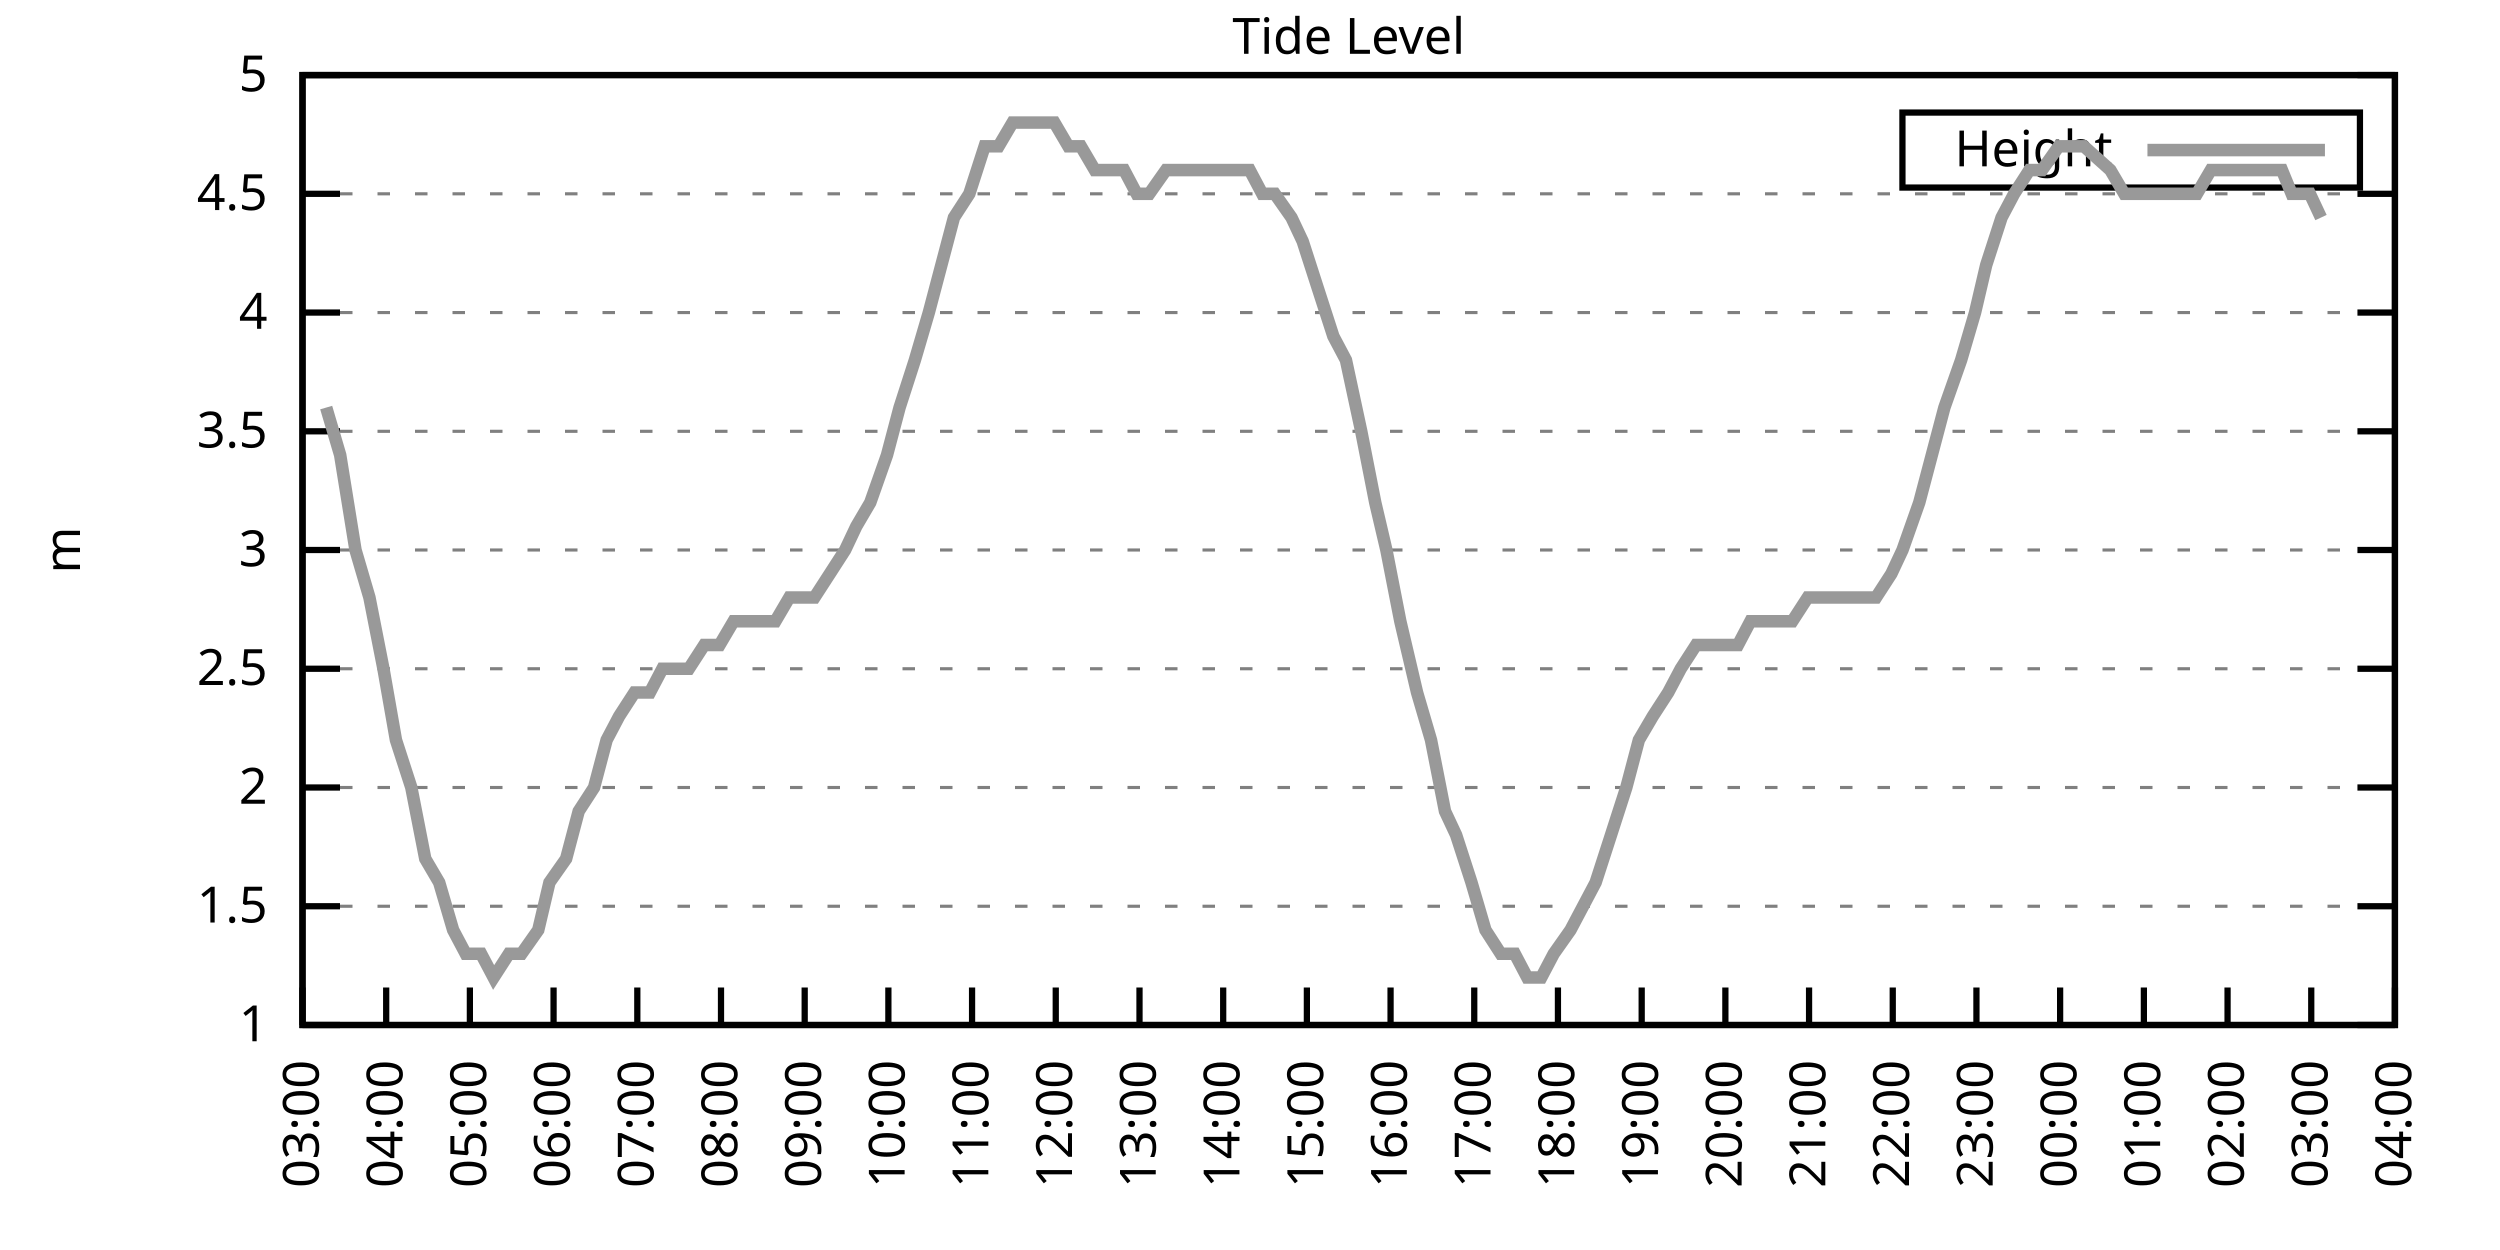
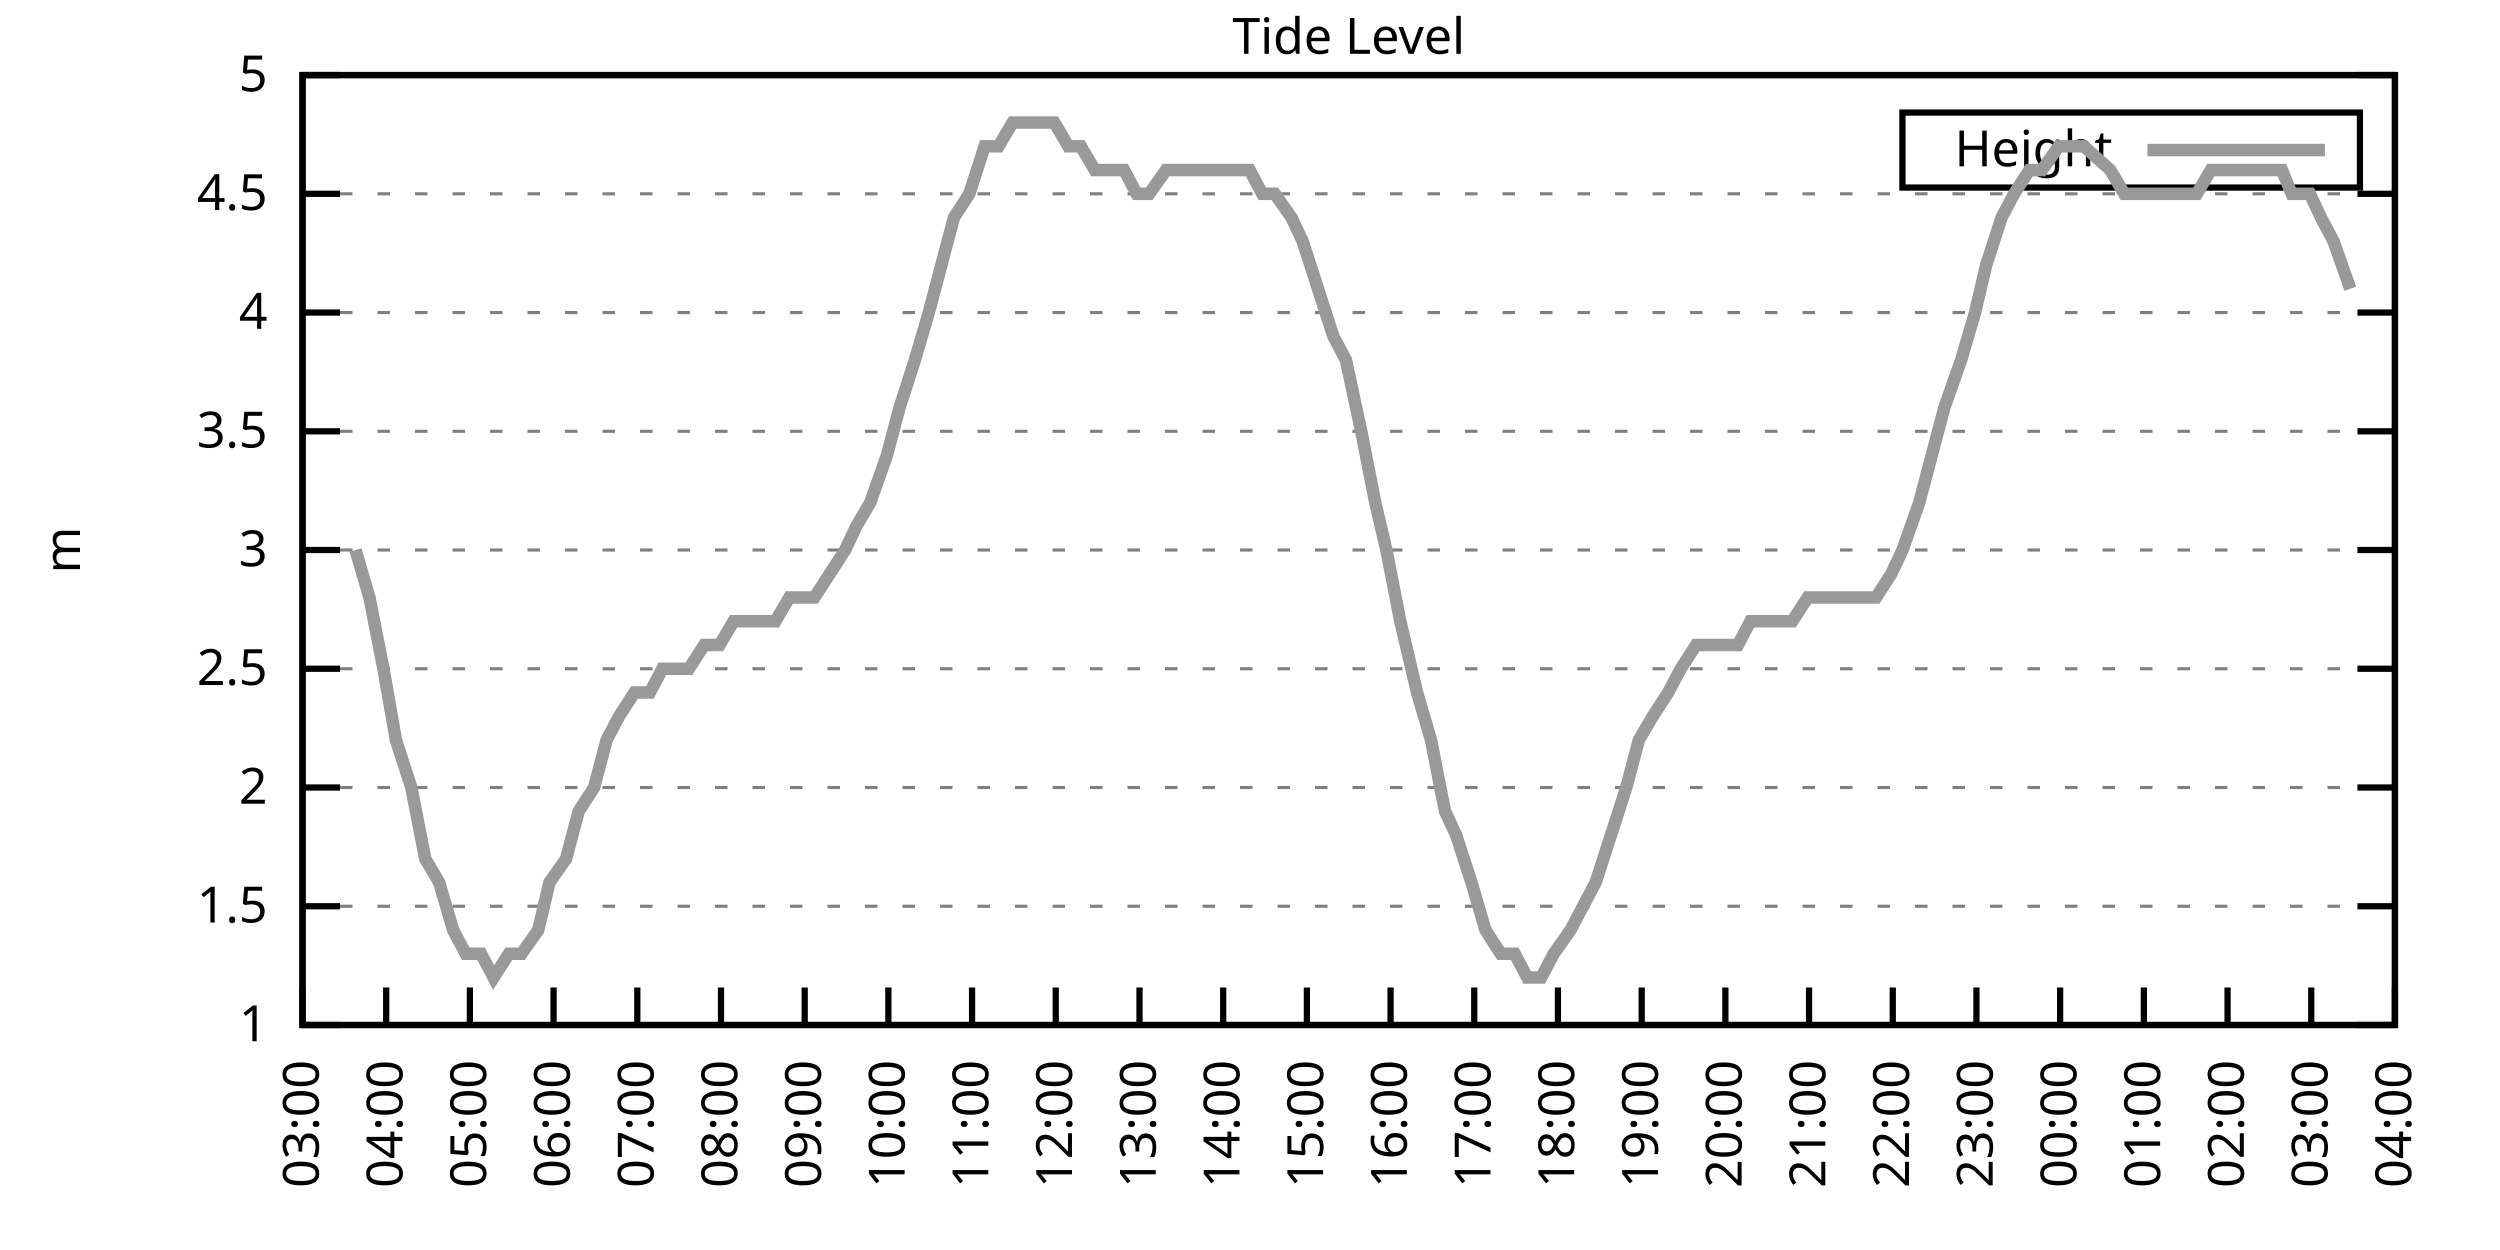
<svg xmlns="http://www.w3.org/2000/svg" xmlns:xlink="http://www.w3.org/1999/xlink" width="400" height="200" viewBox="0 0 400 200">
  <g id="gnuplot_canvas">
    <rect x="0" y="0" width="400" height="200" fill="none" />
    <defs>
      <circle id="gpDot" r="0.5" stroke-width="0.5" stroke="currentColor" />
      <path id="gpPt0" stroke-width="0.333" stroke="currentColor" d="M-1,0 h2 M0,-1 v2" />
      <path id="gpPt1" stroke-width="0.333" stroke="currentColor" d="M-1,-1 L1,1 M1,-1 L-1,1" />
      <path id="gpPt2" stroke-width="0.333" stroke="currentColor" d="M-1,0 L1,0 M0,-1 L0,1 M-1,-1 L1,1 M-1,1 L1,-1" />
      <rect id="gpPt3" stroke-width="0.333" stroke="currentColor" x="-1" y="-1" width="2" height="2" />
      <rect id="gpPt4" stroke-width="0.333" stroke="currentColor" fill="currentColor" x="-1" y="-1" width="2" height="2" />
      <circle id="gpPt5" stroke-width="0.333" stroke="currentColor" cx="0" cy="0" r="1" />
      <use xlink:href="#gpPt5" id="gpPt6" fill="currentColor" stroke="none" />
      <path id="gpPt7" stroke-width="0.333" stroke="currentColor" d="M0,-1.33 L-1.33,0.67 L1.33,0.67 z" />
      <use xlink:href="#gpPt7" id="gpPt8" fill="currentColor" stroke="none" />
      <use xlink:href="#gpPt7" id="gpPt9" stroke="currentColor" transform="rotate(180)" />
      <use xlink:href="#gpPt9" id="gpPt10" fill="currentColor" stroke="none" />
      <use xlink:href="#gpPt3" id="gpPt11" stroke="currentColor" transform="rotate(45)" />
      <use xlink:href="#gpPt11" id="gpPt12" fill="currentColor" stroke="none" />
      <path id="gpPt13" stroke-width="0.333" stroke="currentColor" d="M0,1.330 L1.265,0.411 L0.782,-1.067 L-0.782,-1.076 L-1.265,0.411 z" />
      <use xlink:href="#gpPt13" id="gpPt14" fill="currentColor" stroke="none" />
      <filter id="textbox" filterUnits="objectBoundingBox" x="0" y="0" height="1" width="1">
        <feFlood flood-color="white" flood-opacity="1" result="bgnd" />
        <feComposite in="SourceGraphic" in2="bgnd" operator="atop" />
      </filter>
      <filter id="greybox" filterUnits="objectBoundingBox" x="0" y="0" height="1" width="1">
        <feFlood flood-color="lightgrey" flood-opacity="1" result="grey" />
        <feComposite in="SourceGraphic" in2="grey" operator="atop" />
      </filter>
    </defs>
    <g fill="none" color="white" stroke="currentColor" stroke-width="1.00" stroke-linecap="butt" stroke-linejoin="miter">
</g>
    <g fill="none" color="black" stroke="currentColor" stroke-width="1.00" stroke-linecap="butt" stroke-linejoin="miter">
      <g stroke="none" shape-rendering="crispEdges">
        <polygon fill="rgb(255, 255, 255)" points="48.40,164.00 383.18,164.00 383.18,12.02 48.40,12.02 " />
      </g>
    </g>
    <g fill="none" color="black" stroke="currentColor" stroke-width="1.00" stroke-linecap="butt" stroke-linejoin="miter">
</g>
    <g fill="none" color="black" stroke="black" stroke-width="0.50" stroke-linecap="butt" stroke-linejoin="miter">
</g>
    <g fill="none" color="gray" stroke="currentColor" stroke-width="0.50" stroke-linecap="butt" stroke-linejoin="miter">
      <path stroke="gray" stroke-dasharray="2,4" class="gridline" d="M48.40,164.00 L383.19,164.00  " />
    </g>
    <g fill="none" color="gray" stroke="gray" stroke-width="1.00" stroke-linecap="butt" stroke-linejoin="miter">
</g>
    <g fill="none" color="black" stroke="currentColor" stroke-width="1.00" stroke-linecap="butt" stroke-linejoin="miter">
      <path stroke="black" d="M48.40,164.00 L54.40,164.00 M383.19,164.00 L377.19,164.00  " />
      <g transform="translate(42.80,166.60)" stroke="none" fill="black" font-family="Sans" font-size="8.00" text-anchor="end">
        <text>
          <tspan font-family="Sans"> 1</tspan>
        </text>
      </g>
    </g>
    <g fill="none" color="black" stroke="currentColor" stroke-width="1.00" stroke-linecap="butt" stroke-linejoin="miter">
</g>
    <g fill="none" color="black" stroke="black" stroke-width="0.50" stroke-linecap="butt" stroke-linejoin="miter">
</g>
    <g fill="none" color="gray" stroke="currentColor" stroke-width="0.50" stroke-linecap="butt" stroke-linejoin="miter">
      <path stroke="gray" stroke-dasharray="2,4" class="gridline" d="M48.40,145.00 L383.19,145.00  " />
    </g>
    <g fill="none" color="gray" stroke="gray" stroke-width="1.00" stroke-linecap="butt" stroke-linejoin="miter">
</g>
    <g fill="none" color="black" stroke="currentColor" stroke-width="1.00" stroke-linecap="butt" stroke-linejoin="miter">
      <path stroke="black" d="M48.40,145.00 L54.40,145.00 M383.19,145.00 L377.19,145.00  " />
      <g transform="translate(42.80,147.60)" stroke="none" fill="black" font-family="Sans" font-size="8.00" text-anchor="end">
        <text>
          <tspan font-family="Sans"> 1.5</tspan>
        </text>
      </g>
    </g>
    <g fill="none" color="black" stroke="currentColor" stroke-width="1.00" stroke-linecap="butt" stroke-linejoin="miter">
</g>
    <g fill="none" color="black" stroke="black" stroke-width="0.50" stroke-linecap="butt" stroke-linejoin="miter">
</g>
    <g fill="none" color="gray" stroke="currentColor" stroke-width="0.50" stroke-linecap="butt" stroke-linejoin="miter">
      <path stroke="gray" stroke-dasharray="2,4" class="gridline" d="M48.40,126.00 L383.19,126.00  " />
    </g>
    <g fill="none" color="gray" stroke="gray" stroke-width="1.00" stroke-linecap="butt" stroke-linejoin="miter">
</g>
    <g fill="none" color="black" stroke="currentColor" stroke-width="1.00" stroke-linecap="butt" stroke-linejoin="miter">
      <path stroke="black" d="M48.40,126.00 L54.40,126.00 M383.19,126.00 L377.19,126.00  " />
      <g transform="translate(42.80,128.60)" stroke="none" fill="black" font-family="Sans" font-size="8.00" text-anchor="end">
        <text>
          <tspan font-family="Sans"> 2</tspan>
        </text>
      </g>
    </g>
    <g fill="none" color="black" stroke="currentColor" stroke-width="1.00" stroke-linecap="butt" stroke-linejoin="miter">
</g>
    <g fill="none" color="black" stroke="black" stroke-width="0.50" stroke-linecap="butt" stroke-linejoin="miter">
</g>
    <g fill="none" color="gray" stroke="currentColor" stroke-width="0.50" stroke-linecap="butt" stroke-linejoin="miter">
      <path stroke="gray" stroke-dasharray="2,4" class="gridline" d="M48.40,107.00 L383.19,107.00  " />
    </g>
    <g fill="none" color="gray" stroke="gray" stroke-width="1.00" stroke-linecap="butt" stroke-linejoin="miter">
</g>
    <g fill="none" color="black" stroke="currentColor" stroke-width="1.00" stroke-linecap="butt" stroke-linejoin="miter">
      <path stroke="black" d="M48.40,107.00 L54.40,107.00 M383.19,107.00 L377.19,107.00  " />
      <g transform="translate(42.80,109.60)" stroke="none" fill="black" font-family="Sans" font-size="8.00" text-anchor="end">
        <text>
          <tspan font-family="Sans"> 2.5</tspan>
        </text>
      </g>
    </g>
    <g fill="none" color="black" stroke="currentColor" stroke-width="1.00" stroke-linecap="butt" stroke-linejoin="miter">
</g>
    <g fill="none" color="black" stroke="black" stroke-width="0.50" stroke-linecap="butt" stroke-linejoin="miter">
</g>
    <g fill="none" color="gray" stroke="currentColor" stroke-width="0.50" stroke-linecap="butt" stroke-linejoin="miter">
      <path stroke="gray" stroke-dasharray="2,4" class="gridline" d="M48.40,88.00 L383.19,88.00  " />
    </g>
    <g fill="none" color="gray" stroke="gray" stroke-width="1.00" stroke-linecap="butt" stroke-linejoin="miter">
</g>
    <g fill="none" color="black" stroke="currentColor" stroke-width="1.00" stroke-linecap="butt" stroke-linejoin="miter">
      <path stroke="black" d="M48.40,88.00 L54.40,88.00 M383.19,88.00 L377.19,88.00  " />
      <g transform="translate(42.80,90.60)" stroke="none" fill="black" font-family="Sans" font-size="8.00" text-anchor="end">
        <text>
          <tspan font-family="Sans"> 3</tspan>
        </text>
      </g>
    </g>
    <g fill="none" color="black" stroke="currentColor" stroke-width="1.00" stroke-linecap="butt" stroke-linejoin="miter">
</g>
    <g fill="none" color="black" stroke="black" stroke-width="0.50" stroke-linecap="butt" stroke-linejoin="miter">
</g>
    <g fill="none" color="gray" stroke="currentColor" stroke-width="0.50" stroke-linecap="butt" stroke-linejoin="miter">
      <path stroke="gray" stroke-dasharray="2,4" class="gridline" d="M48.40,69.01 L383.19,69.01  " />
    </g>
    <g fill="none" color="gray" stroke="gray" stroke-width="1.00" stroke-linecap="butt" stroke-linejoin="miter">
</g>
    <g fill="none" color="black" stroke="currentColor" stroke-width="1.00" stroke-linecap="butt" stroke-linejoin="miter">
      <path stroke="black" d="M48.40,69.01 L54.40,69.01 M383.19,69.01 L377.19,69.01  " />
      <g transform="translate(42.80,71.61)" stroke="none" fill="black" font-family="Sans" font-size="8.00" text-anchor="end">
        <text>
          <tspan font-family="Sans"> 3.5</tspan>
        </text>
      </g>
    </g>
    <g fill="none" color="black" stroke="currentColor" stroke-width="1.00" stroke-linecap="butt" stroke-linejoin="miter">
</g>
    <g fill="none" color="black" stroke="black" stroke-width="0.50" stroke-linecap="butt" stroke-linejoin="miter">
</g>
    <g fill="none" color="gray" stroke="currentColor" stroke-width="0.50" stroke-linecap="butt" stroke-linejoin="miter">
      <path stroke="gray" stroke-dasharray="2,4" class="gridline" d="M48.40,50.01 L383.19,50.01  " />
    </g>
    <g fill="none" color="gray" stroke="gray" stroke-width="1.00" stroke-linecap="butt" stroke-linejoin="miter">
</g>
    <g fill="none" color="black" stroke="currentColor" stroke-width="1.00" stroke-linecap="butt" stroke-linejoin="miter">
      <path stroke="black" d="M48.40,50.01 L54.40,50.01 M383.19,50.01 L377.19,50.01  " />
      <g transform="translate(42.80,52.61)" stroke="none" fill="black" font-family="Sans" font-size="8.00" text-anchor="end">
        <text>
          <tspan font-family="Sans"> 4</tspan>
        </text>
      </g>
    </g>
    <g fill="none" color="black" stroke="currentColor" stroke-width="1.00" stroke-linecap="butt" stroke-linejoin="miter">
</g>
    <g fill="none" color="black" stroke="black" stroke-width="0.50" stroke-linecap="butt" stroke-linejoin="miter">
</g>
    <g fill="none" color="gray" stroke="currentColor" stroke-width="0.50" stroke-linecap="butt" stroke-linejoin="miter">
      <path stroke="gray" stroke-dasharray="2,4" class="gridline" d="M48.40,31.01 L383.19,31.01  " />
    </g>
    <g fill="none" color="gray" stroke="gray" stroke-width="1.00" stroke-linecap="butt" stroke-linejoin="miter">
</g>
    <g fill="none" color="black" stroke="currentColor" stroke-width="1.00" stroke-linecap="butt" stroke-linejoin="miter">
      <path stroke="black" d="M48.40,31.01 L54.40,31.01 M383.19,31.01 L377.19,31.01  " />
      <g transform="translate(42.80,33.61)" stroke="none" fill="black" font-family="Sans" font-size="8.00" text-anchor="end">
        <text>
          <tspan font-family="Sans"> 4.5</tspan>
        </text>
      </g>
    </g>
    <g fill="none" color="black" stroke="currentColor" stroke-width="1.00" stroke-linecap="butt" stroke-linejoin="miter">
</g>
    <g fill="none" color="black" stroke="black" stroke-width="0.50" stroke-linecap="butt" stroke-linejoin="miter">
</g>
    <g fill="none" color="gray" stroke="currentColor" stroke-width="0.50" stroke-linecap="butt" stroke-linejoin="miter">
      <path stroke="gray" stroke-dasharray="2,4" class="gridline" d="M48.40,12.01 L383.19,12.01  " />
    </g>
    <g fill="none" color="gray" stroke="gray" stroke-width="1.00" stroke-linecap="butt" stroke-linejoin="miter">
</g>
    <g fill="none" color="black" stroke="currentColor" stroke-width="1.00" stroke-linecap="butt" stroke-linejoin="miter">
      <path stroke="black" d="M48.40,12.01 L54.40,12.01 M383.19,12.01 L377.19,12.01  " />
      <g transform="translate(42.80,14.61)" stroke="none" fill="black" font-family="Sans" font-size="8.00" text-anchor="end">
        <text>
          <tspan font-family="Sans"> 5</tspan>
        </text>
      </g>
    </g>
    <g fill="none" color="black" stroke="currentColor" stroke-width="1.00" stroke-linecap="butt" stroke-linejoin="miter">
      <path stroke="black" d="M48.40,164.00 L48.40,158.00  " />
      <g transform="translate(51.00,169.60) rotate(270.00)" stroke="none" fill="black" font-family="Sans" font-size="8.00" text-anchor="end">
        <text>
          <tspan font-family="Sans">03:00</tspan>
        </text>
      </g>
    </g>
    <g fill="none" color="black" stroke="currentColor" stroke-width="1.00" stroke-linecap="butt" stroke-linejoin="miter">
      <path stroke="black" d="M61.79,164.00 L61.79,158.00  " />
      <g transform="translate(64.39,169.60) rotate(270.00)" stroke="none" fill="black" font-family="Sans" font-size="8.00" text-anchor="end">
        <text>
          <tspan font-family="Sans">04:00</tspan>
        </text>
      </g>
    </g>
    <g fill="none" color="black" stroke="currentColor" stroke-width="1.00" stroke-linecap="butt" stroke-linejoin="miter">
      <path stroke="black" d="M75.18,164.00 L75.18,158.00  " />
      <g transform="translate(77.78,169.60) rotate(270.00)" stroke="none" fill="black" font-family="Sans" font-size="8.00" text-anchor="end">
        <text>
          <tspan font-family="Sans">05:00</tspan>
        </text>
      </g>
    </g>
    <g fill="none" color="black" stroke="currentColor" stroke-width="1.00" stroke-linecap="butt" stroke-linejoin="miter">
      <path stroke="black" d="M88.57,164.00 L88.57,158.00  " />
      <g transform="translate(91.17,169.60) rotate(270.00)" stroke="none" fill="black" font-family="Sans" font-size="8.00" text-anchor="end">
        <text>
          <tspan font-family="Sans">06:00</tspan>
        </text>
      </g>
    </g>
    <g fill="none" color="black" stroke="currentColor" stroke-width="1.00" stroke-linecap="butt" stroke-linejoin="miter">
      <path stroke="black" d="M101.97,164.00 L101.97,158.00  " />
      <g transform="translate(104.57,169.60) rotate(270.00)" stroke="none" fill="black" font-family="Sans" font-size="8.00" text-anchor="end">
        <text>
          <tspan font-family="Sans">07:00</tspan>
        </text>
      </g>
    </g>
    <g fill="none" color="black" stroke="currentColor" stroke-width="1.00" stroke-linecap="butt" stroke-linejoin="miter">
      <path stroke="black" d="M115.36,164.00 L115.36,158.00  " />
      <g transform="translate(117.96,169.60) rotate(270.00)" stroke="none" fill="black" font-family="Sans" font-size="8.00" text-anchor="end">
        <text>
          <tspan font-family="Sans">08:00</tspan>
        </text>
      </g>
    </g>
    <g fill="none" color="black" stroke="currentColor" stroke-width="1.00" stroke-linecap="butt" stroke-linejoin="miter">
      <path stroke="black" d="M128.75,164.00 L128.75,158.00  " />
      <g transform="translate(131.35,169.60) rotate(270.00)" stroke="none" fill="black" font-family="Sans" font-size="8.00" text-anchor="end">
        <text>
          <tspan font-family="Sans">09:00</tspan>
        </text>
      </g>
    </g>
    <g fill="none" color="black" stroke="currentColor" stroke-width="1.00" stroke-linecap="butt" stroke-linejoin="miter">
      <path stroke="black" d="M142.14,164.00 L142.14,158.00  " />
      <g transform="translate(144.74,169.60) rotate(270.00)" stroke="none" fill="black" font-family="Sans" font-size="8.00" text-anchor="end">
        <text>
          <tspan font-family="Sans">10:00</tspan>
        </text>
      </g>
    </g>
    <g fill="none" color="black" stroke="currentColor" stroke-width="1.00" stroke-linecap="butt" stroke-linejoin="miter">
      <path stroke="black" d="M155.53,164.00 L155.53,158.00  " />
      <g transform="translate(158.13,169.60) rotate(270.00)" stroke="none" fill="black" font-family="Sans" font-size="8.00" text-anchor="end">
        <text>
          <tspan font-family="Sans">11:00</tspan>
        </text>
      </g>
    </g>
    <g fill="none" color="black" stroke="currentColor" stroke-width="1.00" stroke-linecap="butt" stroke-linejoin="miter">
      <path stroke="black" d="M168.92,164.00 L168.92,158.00  " />
      <g transform="translate(171.52,169.60) rotate(270.00)" stroke="none" fill="black" font-family="Sans" font-size="8.00" text-anchor="end">
        <text>
          <tspan font-family="Sans">12:00</tspan>
        </text>
      </g>
    </g>
    <g fill="none" color="black" stroke="currentColor" stroke-width="1.00" stroke-linecap="butt" stroke-linejoin="miter">
      <path stroke="black" d="M182.32,164.00 L182.32,158.00  " />
      <g transform="translate(184.92,169.60) rotate(270.00)" stroke="none" fill="black" font-family="Sans" font-size="8.00" text-anchor="end">
        <text>
          <tspan font-family="Sans">13:00</tspan>
        </text>
      </g>
    </g>
    <g fill="none" color="black" stroke="currentColor" stroke-width="1.00" stroke-linecap="butt" stroke-linejoin="miter">
      <path stroke="black" d="M195.71,164.00 L195.71,158.00  " />
      <g transform="translate(198.31,169.60) rotate(270.00)" stroke="none" fill="black" font-family="Sans" font-size="8.00" text-anchor="end">
        <text>
          <tspan font-family="Sans">14:00</tspan>
        </text>
      </g>
    </g>
    <g fill="none" color="black" stroke="currentColor" stroke-width="1.00" stroke-linecap="butt" stroke-linejoin="miter">
      <path stroke="black" d="M209.10,164.00 L209.10,158.00  " />
      <g transform="translate(211.70,169.60) rotate(270.00)" stroke="none" fill="black" font-family="Sans" font-size="8.00" text-anchor="end">
        <text>
          <tspan font-family="Sans">15:00</tspan>
        </text>
      </g>
    </g>
    <g fill="none" color="black" stroke="currentColor" stroke-width="1.00" stroke-linecap="butt" stroke-linejoin="miter">
      <path stroke="black" d="M222.49,164.00 L222.49,158.00  " />
      <g transform="translate(225.09,169.60) rotate(270.00)" stroke="none" fill="black" font-family="Sans" font-size="8.00" text-anchor="end">
        <text>
          <tspan font-family="Sans">16:00</tspan>
        </text>
      </g>
    </g>
    <g fill="none" color="black" stroke="currentColor" stroke-width="1.00" stroke-linecap="butt" stroke-linejoin="miter">
      <path stroke="black" d="M235.88,164.00 L235.88,158.00  " />
      <g transform="translate(238.48,169.60) rotate(270.00)" stroke="none" fill="black" font-family="Sans" font-size="8.00" text-anchor="end">
        <text>
          <tspan font-family="Sans">17:00</tspan>
        </text>
      </g>
    </g>
    <g fill="none" color="black" stroke="currentColor" stroke-width="1.00" stroke-linecap="butt" stroke-linejoin="miter">
      <path stroke="black" d="M249.27,164.00 L249.27,158.00  " />
      <g transform="translate(251.87,169.60) rotate(270.00)" stroke="none" fill="black" font-family="Sans" font-size="8.00" text-anchor="end">
        <text>
          <tspan font-family="Sans">18:00</tspan>
        </text>
      </g>
    </g>
    <g fill="none" color="black" stroke="currentColor" stroke-width="1.00" stroke-linecap="butt" stroke-linejoin="miter">
      <path stroke="black" d="M262.67,164.00 L262.67,158.00  " />
      <g transform="translate(265.27,169.60) rotate(270.00)" stroke="none" fill="black" font-family="Sans" font-size="8.00" text-anchor="end">
        <text>
          <tspan font-family="Sans">19:00</tspan>
        </text>
      </g>
    </g>
    <g fill="none" color="black" stroke="currentColor" stroke-width="1.00" stroke-linecap="butt" stroke-linejoin="miter">
      <path stroke="black" d="M276.06,164.00 L276.06,158.00  " />
      <g transform="translate(278.66,169.60) rotate(270.00)" stroke="none" fill="black" font-family="Sans" font-size="8.00" text-anchor="end">
        <text>
          <tspan font-family="Sans">20:00</tspan>
        </text>
      </g>
    </g>
    <g fill="none" color="black" stroke="currentColor" stroke-width="1.00" stroke-linecap="butt" stroke-linejoin="miter">
      <path stroke="black" d="M289.45,164.00 L289.45,158.00  " />
      <g transform="translate(292.05,169.60) rotate(270.00)" stroke="none" fill="black" font-family="Sans" font-size="8.00" text-anchor="end">
        <text>
          <tspan font-family="Sans">21:00</tspan>
        </text>
      </g>
    </g>
    <g fill="none" color="black" stroke="currentColor" stroke-width="1.00" stroke-linecap="butt" stroke-linejoin="miter">
      <path stroke="black" d="M302.84,164.00 L302.84,158.00  " />
      <g transform="translate(305.44,169.60) rotate(270.00)" stroke="none" fill="black" font-family="Sans" font-size="8.00" text-anchor="end">
        <text>
          <tspan font-family="Sans">22:00</tspan>
        </text>
      </g>
    </g>
    <g fill="none" color="black" stroke="currentColor" stroke-width="1.00" stroke-linecap="butt" stroke-linejoin="miter">
      <path stroke="black" d="M316.23,164.00 L316.23,158.00  " />
      <g transform="translate(318.83,169.60) rotate(270.00)" stroke="none" fill="black" font-family="Sans" font-size="8.00" text-anchor="end">
        <text>
          <tspan font-family="Sans">23:00</tspan>
        </text>
      </g>
    </g>
    <g fill="none" color="black" stroke="currentColor" stroke-width="1.00" stroke-linecap="butt" stroke-linejoin="miter">
      <path stroke="black" d="M329.62,164.00 L329.62,158.00  " />
      <g transform="translate(332.22,169.60) rotate(270.00)" stroke="none" fill="black" font-family="Sans" font-size="8.00" text-anchor="end">
        <text>
          <tspan font-family="Sans">00:00</tspan>
        </text>
      </g>
    </g>
    <g fill="none" color="black" stroke="currentColor" stroke-width="1.00" stroke-linecap="butt" stroke-linejoin="miter">
      <path stroke="black" d="M343.02,164.00 L343.02,158.00  " />
      <g transform="translate(345.62,169.60) rotate(270.00)" stroke="none" fill="black" font-family="Sans" font-size="8.00" text-anchor="end">
        <text>
          <tspan font-family="Sans">01:00</tspan>
        </text>
      </g>
    </g>
    <g fill="none" color="black" stroke="currentColor" stroke-width="1.00" stroke-linecap="butt" stroke-linejoin="miter">
      <path stroke="black" d="M356.41,164.00 L356.41,158.00  " />
      <g transform="translate(359.01,169.60) rotate(270.00)" stroke="none" fill="black" font-family="Sans" font-size="8.00" text-anchor="end">
        <text>
          <tspan font-family="Sans">02:00</tspan>
        </text>
      </g>
    </g>
    <g fill="none" color="black" stroke="currentColor" stroke-width="1.00" stroke-linecap="butt" stroke-linejoin="miter">
      <path stroke="black" d="M369.80,164.00 L369.80,158.00  " />
      <g transform="translate(372.40,169.60) rotate(270.00)" stroke="none" fill="black" font-family="Sans" font-size="8.00" text-anchor="end">
        <text>
          <tspan font-family="Sans">03:00</tspan>
        </text>
      </g>
    </g>
    <g fill="none" color="black" stroke="currentColor" stroke-width="1.00" stroke-linecap="butt" stroke-linejoin="miter">
      <path stroke="black" d="M383.19,164.00 L383.19,158.00  " />
      <g transform="translate(385.79,169.60) rotate(270.00)" stroke="none" fill="black" font-family="Sans" font-size="8.00" text-anchor="end">
        <text>
          <tspan font-family="Sans">04:00</tspan>
        </text>
      </g>
    </g>
    <g fill="none" color="black" stroke="currentColor" stroke-width="1.00" stroke-linecap="butt" stroke-linejoin="miter">
</g>
    <g fill="none" color="black" stroke="currentColor" stroke-width="1.00" stroke-linecap="butt" stroke-linejoin="miter">
      <path stroke="black" d="M48.40,12.01 L48.40,164.00 L383.19,164.00 L383.19,12.01 L48.40,12.01 Z  " />
    </g>
    <g fill="none" color="black" stroke="currentColor" stroke-width="1.00" stroke-linecap="butt" stroke-linejoin="miter">
</g>
    <g fill="none" color="black" stroke="currentColor" stroke-width="1.00" stroke-linecap="butt" stroke-linejoin="miter">
      <path stroke="black" d="M304.39,30.01 L304.39,18.01 L377.59,18.01 L377.59,30.01 L304.39,30.01 Z  " />
    </g>
    <g id="Tide_level_plot_1">
      <g fill="none" color="white" stroke="black" stroke-width="2.00" stroke-linecap="butt" stroke-linejoin="miter">
</g>
      <g fill="none" color="black" stroke="currentColor" stroke-width="2.00" stroke-linecap="butt" stroke-linejoin="miter">
        <g transform="translate(337.99,26.61)" stroke="none" fill="black" font-family="Sans" font-size="8.00" text-anchor="end">
          <text>
            <tspan font-family="Sans">Height</tspan>
          </text>
        </g>
      </g>
      <g fill="none" color="black" stroke="currentColor" stroke-width="2.00" stroke-linecap="butt" stroke-linejoin="miter">
-         <path stroke="rgb(153, 153, 153)" d="M343.59,24.01 L371.99,24.01 M52.19,65.21 L54.43,72.81 L56.88,88.00 L59.11,95.60 L61.35,107.00 L63.35,118.40   L65.81,126.00 L68.04,137.40 L70.27,141.20 L72.50,148.80 L74.51,152.60 L76.97,152.60 L78.98,156.40 L81.43,152.60   L83.44,152.60 L86.12,148.80 L87.91,141.20 L90.58,137.40 L92.59,129.80 L95.05,126.00 L97.06,118.40 L99.06,114.60   L101.52,110.80 L103.98,110.80 L105.98,107.00 L108.22,107.00 L110.22,107.00 L112.68,103.20 L115.13,103.20 L117.37,99.40   L119.15,99.40 L121.83,99.40 L124.06,99.40 L126.29,95.60 L128.08,95.60 L130.31,95.60 L132.77,91.80 L135.22,88.00   L137.01,84.21 L139.24,80.41 L141.92,72.81 L143.93,65.21 L146.38,57.61 L148.61,50.01 L150.62,42.41 L152.63,34.81   L155.09,31.01 L157.54,23.41 L159.77,23.41 L162.01,19.61 L164.01,19.61 L166.47,19.61 L168.70,19.61 L170.93,23.41   L172.94,23.41 L175.17,27.21 L177.18,27.21 L179.86,27.21 L181.87,31.01 L183.88,31.01 L186.56,27.21 L188.57,27.21   L191.02,27.21 L193.03,27.21 L195.26,27.21 L197.27,27.21 L199.95,27.21 L201.96,31.01 L203.97,31.01 L206.64,34.81   L208.43,38.61 L210.88,46.21 L213.34,53.81 L215.35,57.61 L217.80,69.01 L220.04,80.41 L221.82,88.00 L224.05,99.40   L226.73,110.80 L228.96,118.40 L231.20,129.80 L232.98,133.60 L235.44,141.20 L237.67,148.80 L240.12,152.60 L242.36,152.60   L244.36,156.40 L246.60,156.40 L248.60,152.60 L251.28,148.80 L253.29,145.00 L255.30,141.20 L257.76,133.60 L260.21,126.00   L262.22,118.40 L264.45,114.60 L266.91,110.80 L268.92,107.00 L271.37,103.20 L273.38,103.20 L275.61,103.20 L278.07,103.20   L280.07,99.40 L282.31,99.40 L284.76,99.40 L286.77,99.40 L289.23,95.60 L291.46,95.60 L293.24,95.60 L295.70,95.60   L298.15,95.60 L300.16,95.60 L302.62,91.80 L304.40,88.00 L307.08,80.41 L309.09,72.81 L311.10,65.21 L313.78,57.61   L316.01,50.01 L317.79,42.41 L320.25,34.81 L322.26,31.01 L324.71,27.21 L326.72,27.21 L329.40,23.41 L331.41,23.41   L333.42,23.41 L337.66,27.21 L339.89,31.01 L342.35,31.01 L344.35,31.01 L347.26,31.01 L349.04,31.01 L351.50,31.01   L353.73,27.21 L356.18,27.21 L358.42,27.21 L360.20,27.21 L362.21,27.21 L365.11,27.21 L366.67,31.01 L369.58,31.01   L371.36,34.81  " />
+         <path stroke="rgb(153, 153, 153)" d="M343.59,24.01 L371.99,24.01 M56.88,88.00 L59.11,95.60 L61.35,107.00 L63.35,118.40 L65.81,126.00 L68.04,137.40   L70.27,141.20 L72.50,148.80 L74.51,152.60 L76.97,152.60 L78.98,156.40 L81.43,152.60 L83.44,152.60 L86.12,148.80   L87.91,141.20 L90.58,137.40 L92.59,129.80 L95.05,126.00 L97.06,118.40 L99.06,114.60 L101.52,110.80 L103.98,110.80   L105.98,107.00 L108.22,107.00 L110.22,107.00 L112.68,103.20 L115.13,103.20 L117.37,99.40 L119.15,99.40 L121.83,99.40   L124.06,99.40 L126.29,95.60 L128.08,95.60 L130.31,95.60 L132.77,91.80 L135.22,88.00 L137.01,84.21 L139.24,80.41   L141.92,72.81 L143.93,65.21 L146.38,57.61 L148.61,50.01 L150.62,42.41 L152.63,34.81 L155.09,31.01 L157.54,23.41   L159.77,23.41 L162.01,19.61 L164.01,19.61 L166.47,19.61 L168.70,19.61 L170.93,23.41 L172.94,23.41 L175.17,27.21   L177.18,27.21 L179.86,27.21 L181.87,31.01 L183.88,31.01 L186.56,27.21 L188.57,27.21 L191.02,27.21 L193.03,27.21   L195.26,27.21 L197.27,27.21 L199.95,27.21 L201.96,31.01 L203.97,31.01 L206.64,34.81 L208.43,38.61 L210.88,46.21   L213.34,53.81 L215.35,57.61 L217.80,69.01 L220.04,80.41 L221.82,88.00 L224.05,99.40 L226.73,110.80 L228.96,118.40   L231.20,129.80 L232.98,133.60 L235.44,141.20 L237.67,148.80 L240.12,152.60 L242.36,152.60 L244.36,156.40 L246.60,156.40   L248.60,152.60 L251.28,148.80 L253.29,145.00 L255.30,141.20 L257.76,133.60 L260.21,126.00 L262.22,118.40 L264.45,114.60   L266.91,110.80 L268.92,107.00 L271.37,103.20 L273.38,103.20 L275.61,103.20 L278.07,103.20 L280.07,99.40 L282.31,99.40   L284.76,99.40 L286.77,99.40 L289.23,95.60 L291.46,95.60 L293.24,95.60 L295.70,95.60 L298.15,95.60 L300.16,95.60   L302.62,91.80 L304.40,88.00 L307.08,80.41 L309.09,72.81 L311.10,65.21 L313.78,57.61 L316.01,50.01 L317.79,42.41   L320.25,34.81 L322.26,31.01 L324.71,27.21 L326.72,27.21 L329.40,23.41 L331.41,23.41 L333.42,23.41 L337.66,27.21   L339.89,31.01 L342.35,31.01 L344.35,31.01 L347.26,31.01 L349.04,31.01 L351.50,31.01 L353.73,27.21 L356.18,27.21   L358.42,27.21 L360.20,27.21 L362.21,27.21 L365.11,27.21 L366.67,31.01 L369.58,31.01 L371.36,34.81 L373.37,38.61   L376.05,46.21  " />
      </g>
    </g>
    <g fill="none" color="black" stroke="currentColor" stroke-width="2.00" stroke-linecap="butt" stroke-linejoin="miter">
</g>
    <g fill="none" color="black" stroke="black" stroke-width="1.00" stroke-linecap="butt" stroke-linejoin="miter">
</g>
    <g fill="none" color="black" stroke="currentColor" stroke-width="1.00" stroke-linecap="butt" stroke-linejoin="miter">
      <path stroke="black" d="M48.40,12.01 L48.40,164.00 L383.19,164.00 L383.19,12.01 L48.40,12.01 Z  " />
      <g transform="translate(12.80,88.01) rotate(270.00)" stroke="none" fill="black" font-family="Sans" font-size="8.00" text-anchor="middle">
        <text>
          <tspan font-family="Sans">m</tspan>
        </text>
      </g>
    </g>
    <g fill="none" color="black" stroke="currentColor" stroke-width="1.00" stroke-linecap="butt" stroke-linejoin="miter">
</g>
    <g fill="none" color="black" stroke="currentColor" stroke-width="1.00" stroke-linecap="butt" stroke-linejoin="miter">
      <g transform="translate(215.79,8.61)" stroke="none" fill="black" font-family="Sans" font-size="8.00" text-anchor="middle">
        <text>
          <tspan font-family="Sans">Tide Level</tspan>
        </text>
      </g>
    </g>
    <g fill="none" color="black" stroke="currentColor" stroke-width="1.00" stroke-linecap="butt" stroke-linejoin="miter">
</g>
  </g>
</svg>
